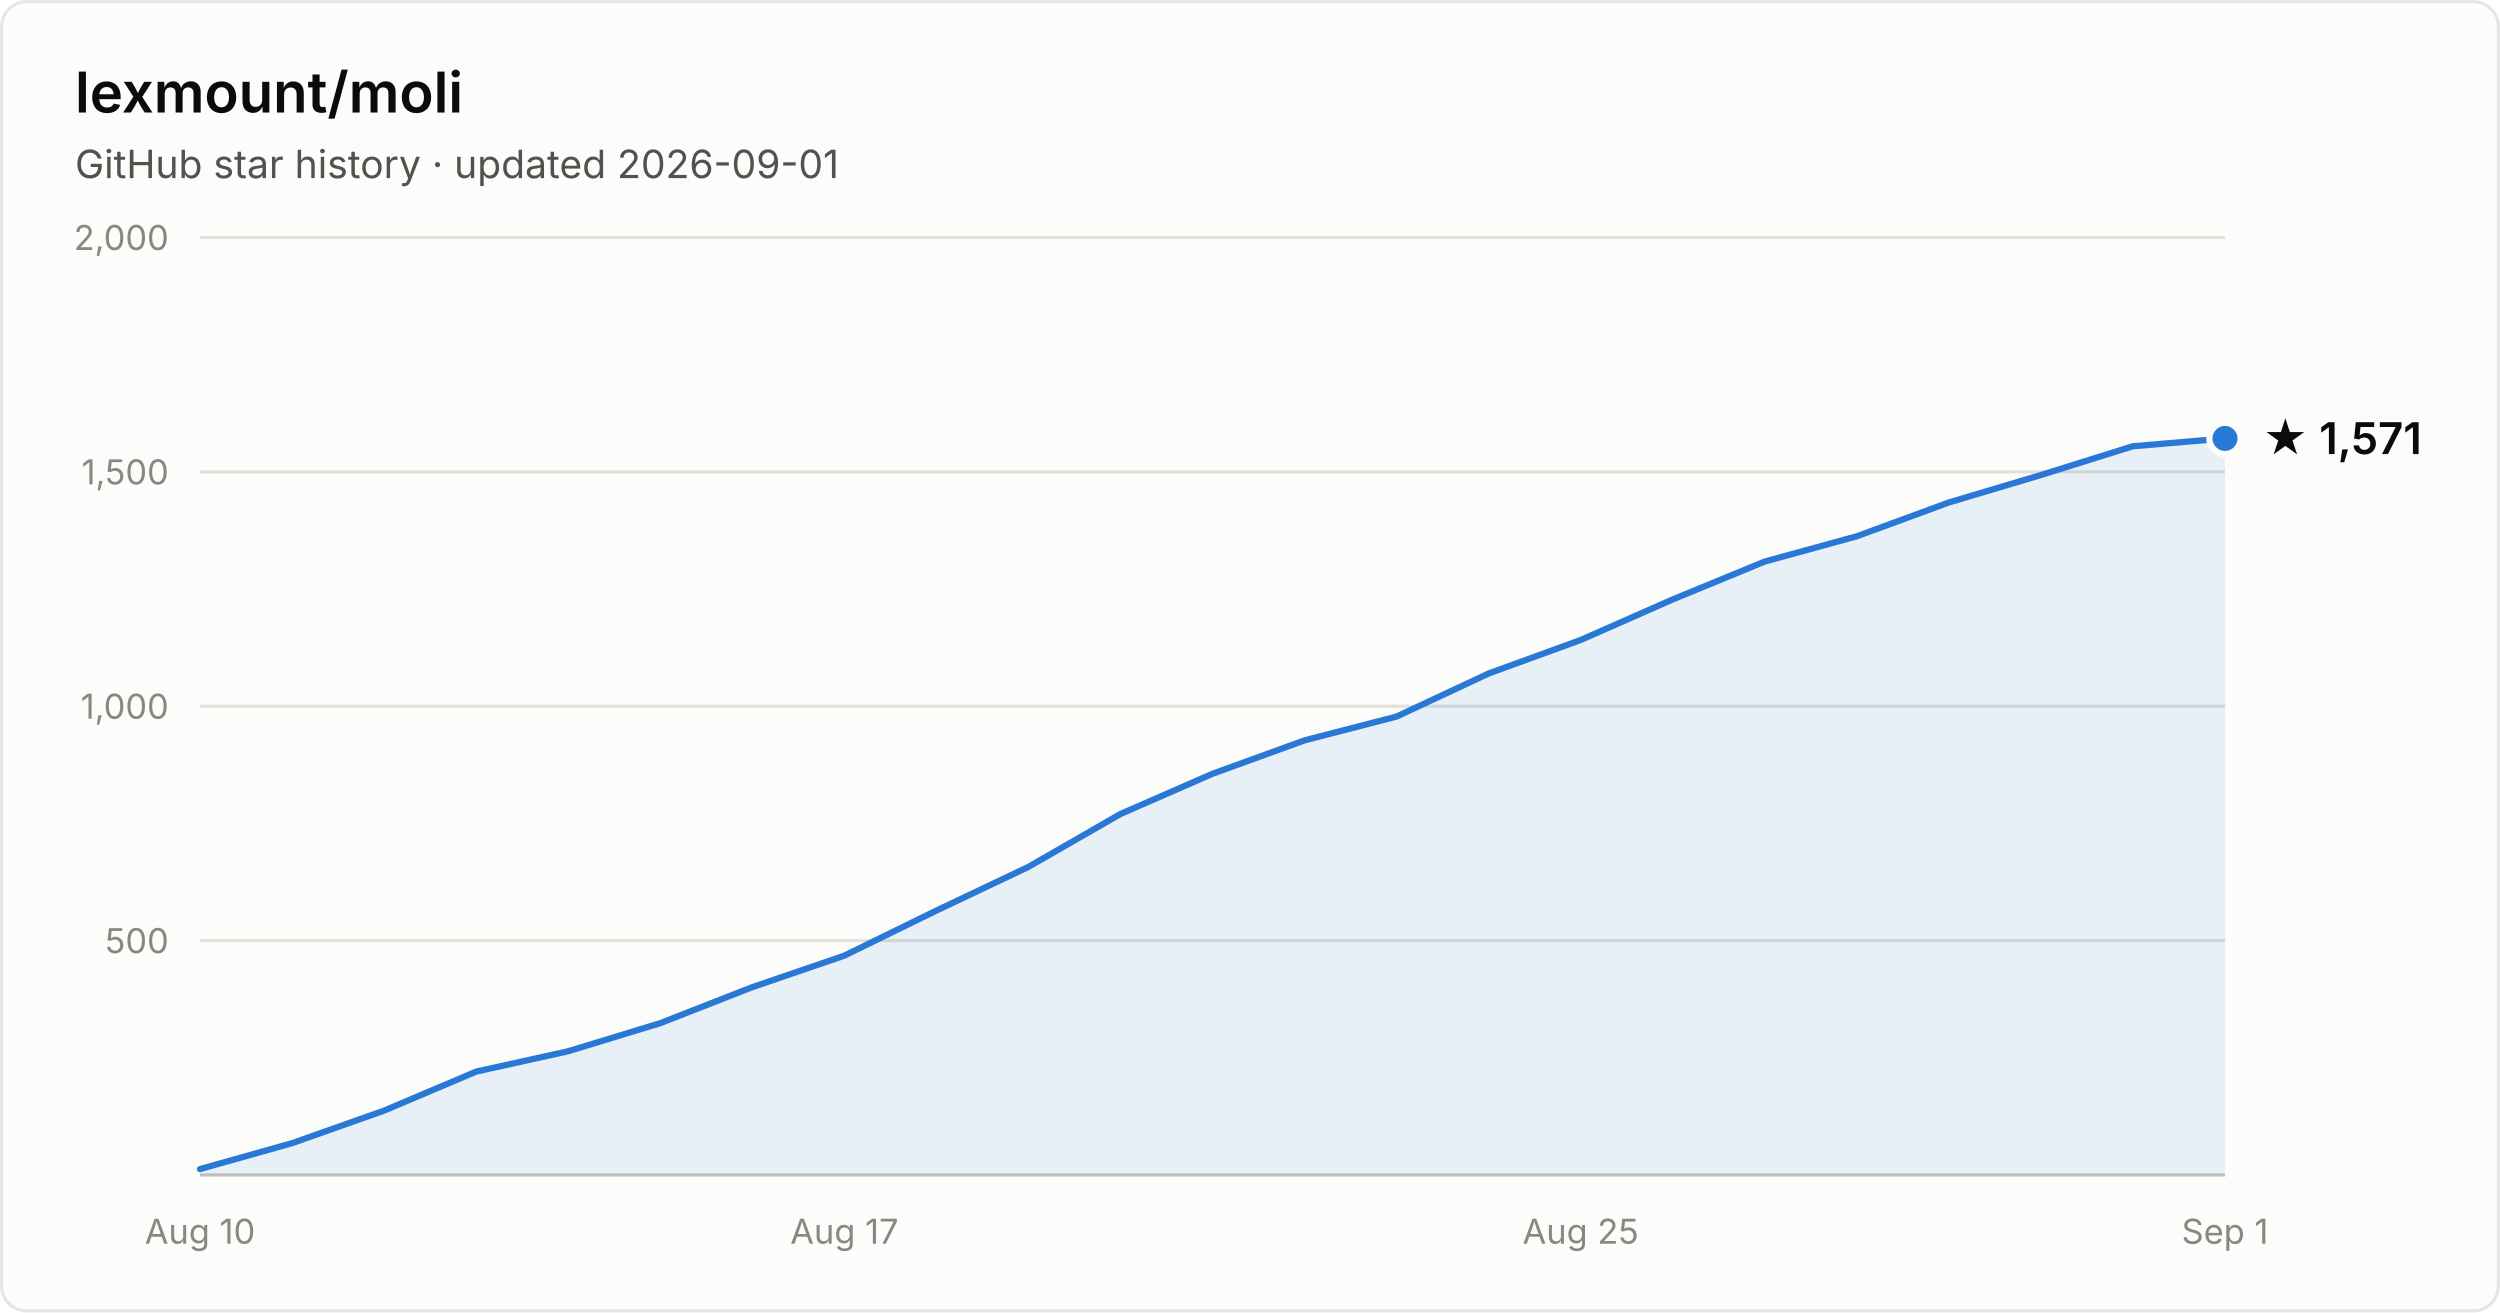
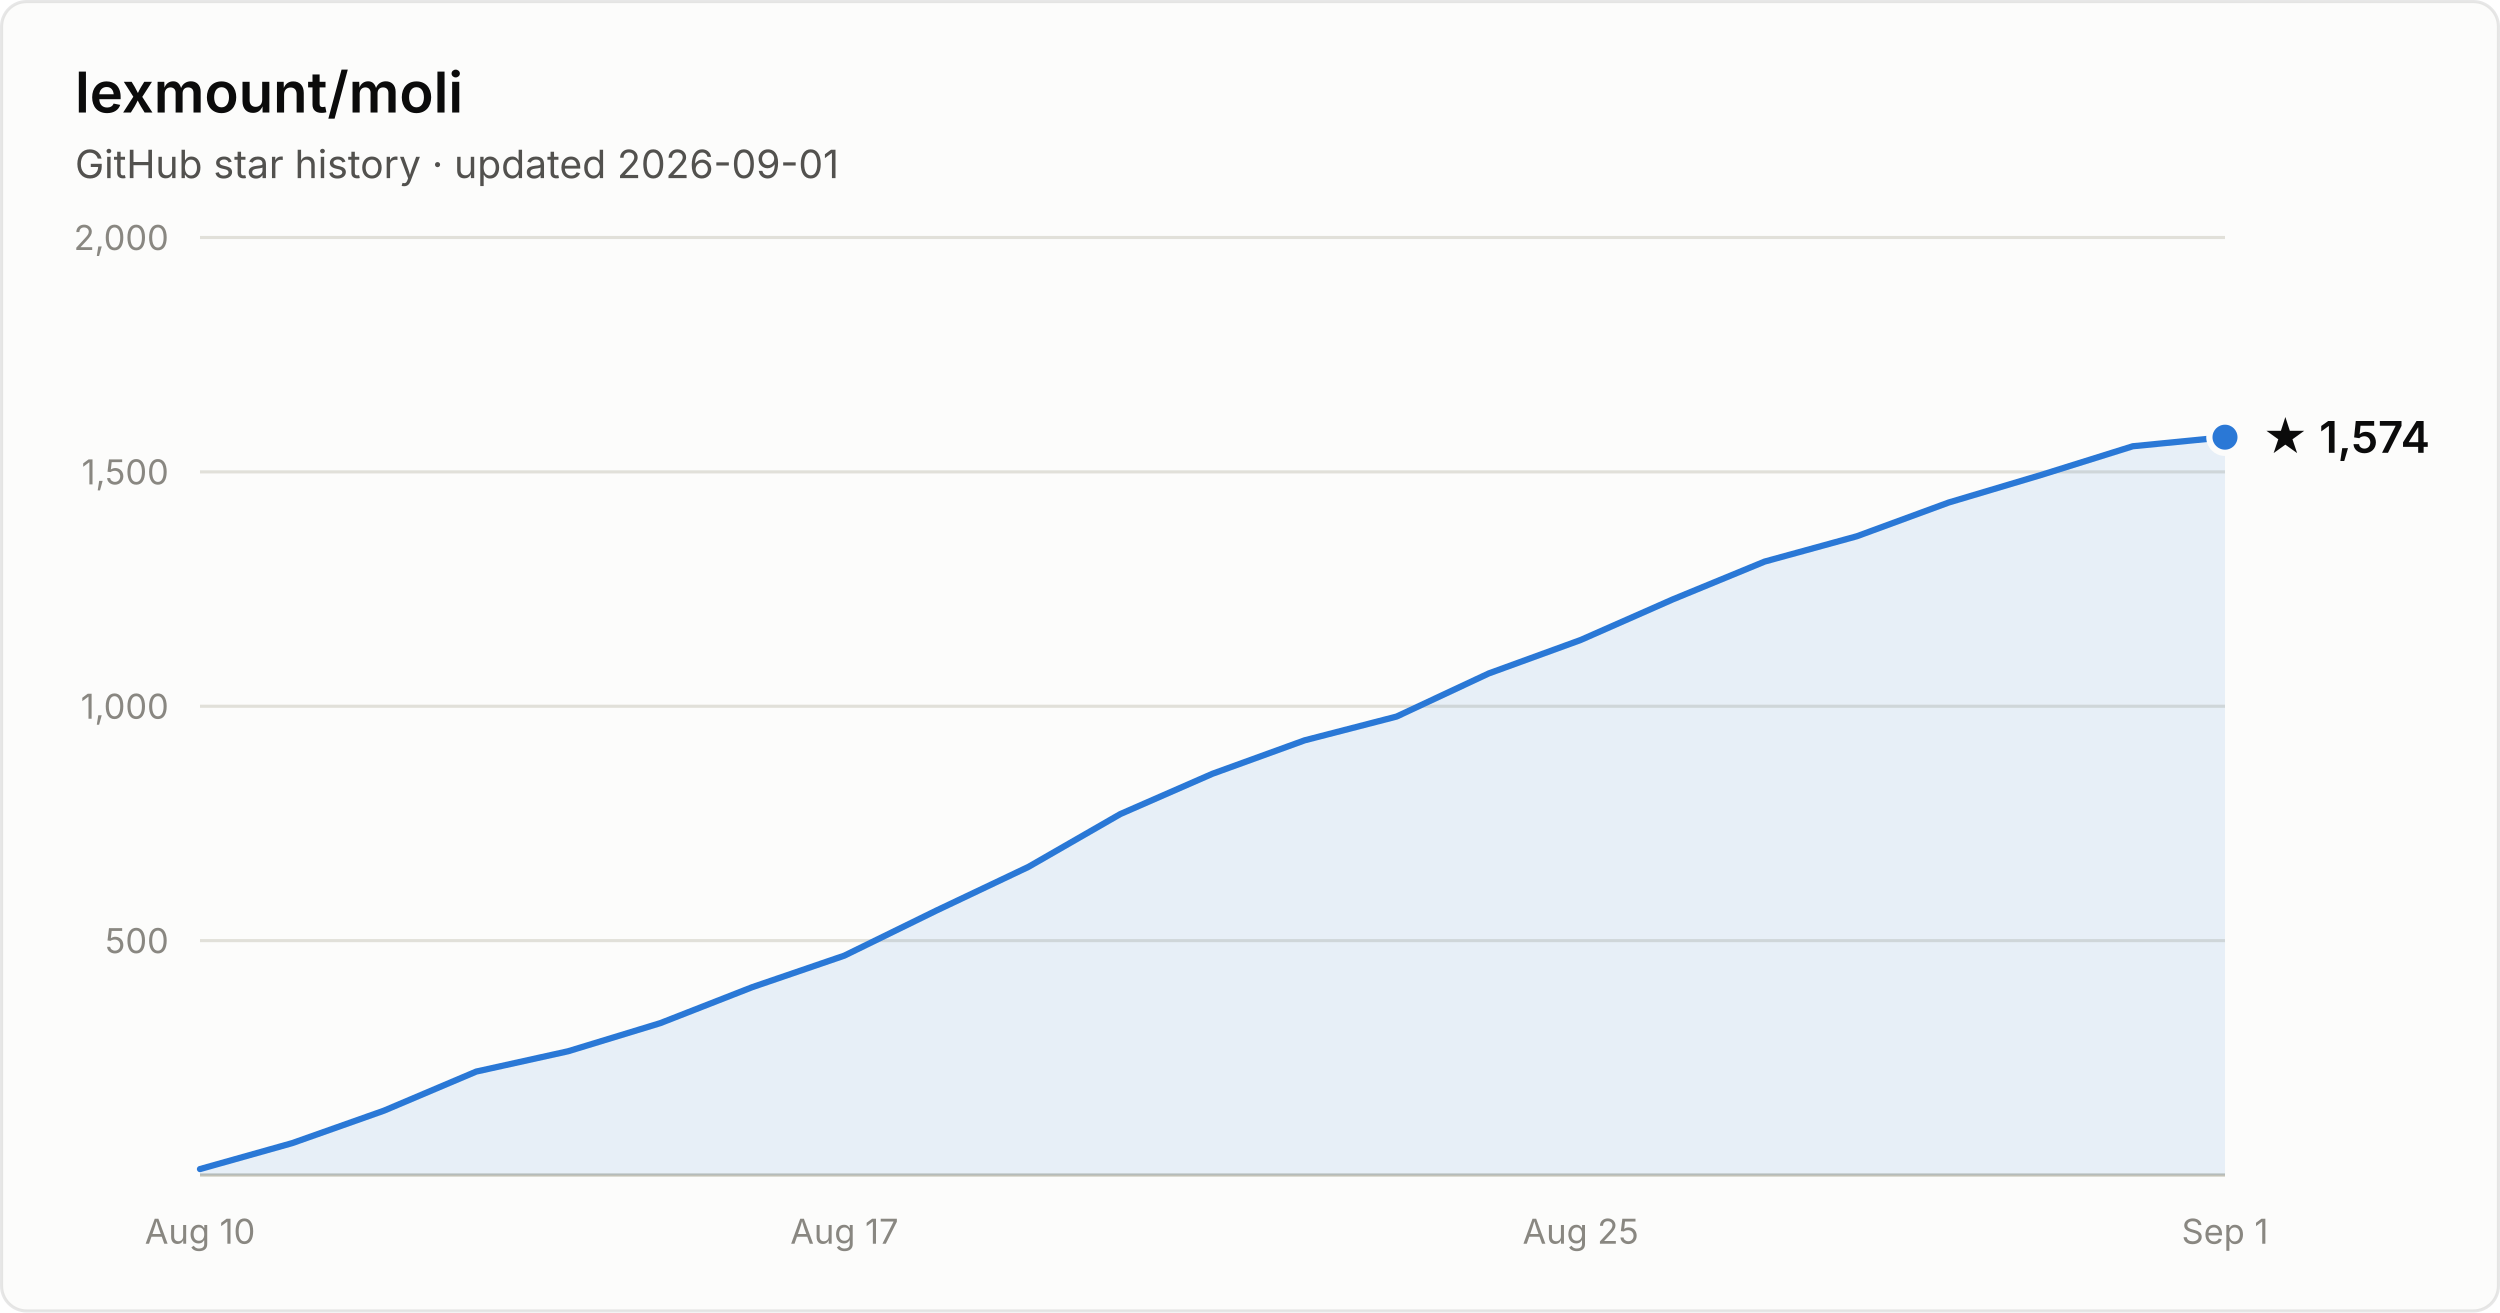
- <svg xmlns="http://www.w3.org/2000/svg" width="800" height="420" viewBox="0 0 800 420" font-family="system-ui, -apple-system, Segoe UI, sans-serif" role="img" aria-label="Star history of lexmount/moli: 1,571 stars as of 2026-09-01">
+ <svg xmlns="http://www.w3.org/2000/svg" width="800" height="420" viewBox="0 0 800 420" font-family="system-ui, -apple-system, Segoe UI, sans-serif" role="img" aria-label="Star history of lexmount/moli: 1,574 stars as of 2026-09-01">
  <rect x="0.5" y="0.5" width="799" height="419" rx="8" fill="#fcfcfb" stroke="rgba(11,11,11,0.10)" />
  <text x="24" y="36" fill="#0b0b0b" font-size="18" font-weight="600">lexmount/moli</text>
  <text x="24" y="57" fill="#52514e" font-size="12.5">GitHub star history · updated 2026-09-01</text>
  <line x1="64" y1="301.0" x2="712" y2="301.0" stroke="#e1e0d9" stroke-width="1" />
  <text x="54" y="305.0" text-anchor="end" fill="#898781" font-size="11" style="font-variant-numeric:tabular-nums">500</text>
  <line x1="64" y1="226.0" x2="712" y2="226.0" stroke="#e1e0d9" stroke-width="1" />
  <text x="54" y="230.0" text-anchor="end" fill="#898781" font-size="11" style="font-variant-numeric:tabular-nums">1,000</text>
  <line x1="64" y1="151.0" x2="712" y2="151.0" stroke="#e1e0d9" stroke-width="1" />
  <text x="54" y="155.0" text-anchor="end" fill="#898781" font-size="11" style="font-variant-numeric:tabular-nums">1,500</text>
  <line x1="64" y1="76.0" x2="712" y2="76.0" stroke="#e1e0d9" stroke-width="1" />
  <text x="54" y="80.0" text-anchor="end" fill="#898781" font-size="11" style="font-variant-numeric:tabular-nums">2,000</text>
  <line x1="64" y1="376" x2="712" y2="376" stroke="#c3c2b7" stroke-width="1" />
  <text x="64.0" y="398" text-anchor="middle" fill="#898781" font-size="11" style="font-variant-numeric:tabular-nums">Aug 10</text>
  <text x="270.2" y="398" text-anchor="middle" fill="#898781" font-size="11" style="font-variant-numeric:tabular-nums">Aug 17</text>
  <text x="505.8" y="398" text-anchor="middle" fill="#898781" font-size="11" style="font-variant-numeric:tabular-nums">Aug 25</text>
  <text x="712.0" y="398" text-anchor="middle" fill="#898781" font-size="11" style="font-variant-numeric:tabular-nums">Sep 1</text>
-   <path d="M64.0 374.1 L93.5 365.8 L122.9 355.4 L152.4 342.9 L181.8 336.4 L211.3 327.4 L240.7 315.9 L270.2 305.8 L299.6 291.4 L329.1 277.4 L358.5 260.5 L388.0 247.6 L417.5 236.9 L446.9 229.3 L476.4 215.5 L505.8 204.8 L535.3 191.8 L564.7 179.7 L594.2 171.6 L623.6 160.8 L653.1 152.0 L682.5 142.8 L712.0 140.3 L712.0 376 L64.0 376 Z" fill="#2a78d6" fill-opacity="0.1" />
-   <path d="M64.0 374.1 L93.5 365.8 L122.9 355.4 L152.4 342.9 L181.8 336.4 L211.3 327.4 L240.7 315.9 L270.2 305.8 L299.6 291.4 L329.1 277.4 L358.5 260.5 L388.0 247.6 L417.5 236.9 L446.9 229.3 L476.4 215.5 L505.8 204.8 L535.3 191.8 L564.7 179.7 L594.2 171.6 L623.6 160.8 L653.1 152.0 L682.5 142.8 L712.0 140.3" fill="none" stroke="#2a78d6" stroke-width="2" stroke-linejoin="round" stroke-linecap="round" />
-   <circle cx="712.0" cy="140.3" r="5" fill="#2a78d6" stroke="#fcfcfb" stroke-width="2" />
-   <text x="724.0" y="145.3" fill="#0b0b0b" font-size="14" font-weight="600">★ 1,571</text>
+   <path d="M64.0 374.1 L93.5 365.8 L122.9 355.4 L152.4 342.9 L181.8 336.4 L211.3 327.4 L240.7 315.9 L270.2 305.8 L299.6 291.4 L329.1 277.4 L358.5 260.5 L388.0 247.6 L417.5 236.9 L446.9 229.3 L476.4 215.5 L505.8 204.8 L535.3 191.8 L564.7 179.7 L594.2 171.6 L623.6 160.8 L653.1 152.0 L682.5 142.8 L712.0 139.9 L712.0 376 L64.0 376 Z" fill="#2a78d6" fill-opacity="0.1" />
+   <path d="M64.0 374.1 L93.5 365.8 L122.9 355.4 L152.4 342.9 L181.8 336.4 L211.3 327.4 L240.7 315.9 L270.2 305.8 L299.6 291.4 L329.1 277.4 L358.5 260.5 L388.0 247.6 L417.5 236.9 L446.9 229.3 L476.4 215.5 L505.8 204.8 L535.3 191.8 L564.7 179.7 L594.2 171.6 L623.6 160.8 L653.1 152.0 L682.5 142.8 L712.0 139.9" fill="none" stroke="#2a78d6" stroke-width="2" stroke-linejoin="round" stroke-linecap="round" />
+   <circle cx="712.0" cy="139.9" r="5" fill="#2a78d6" stroke="#fcfcfb" stroke-width="2" />
+   <text x="724.0" y="144.9" fill="#0b0b0b" font-size="14" font-weight="600">★ 1,574</text>
</svg>
